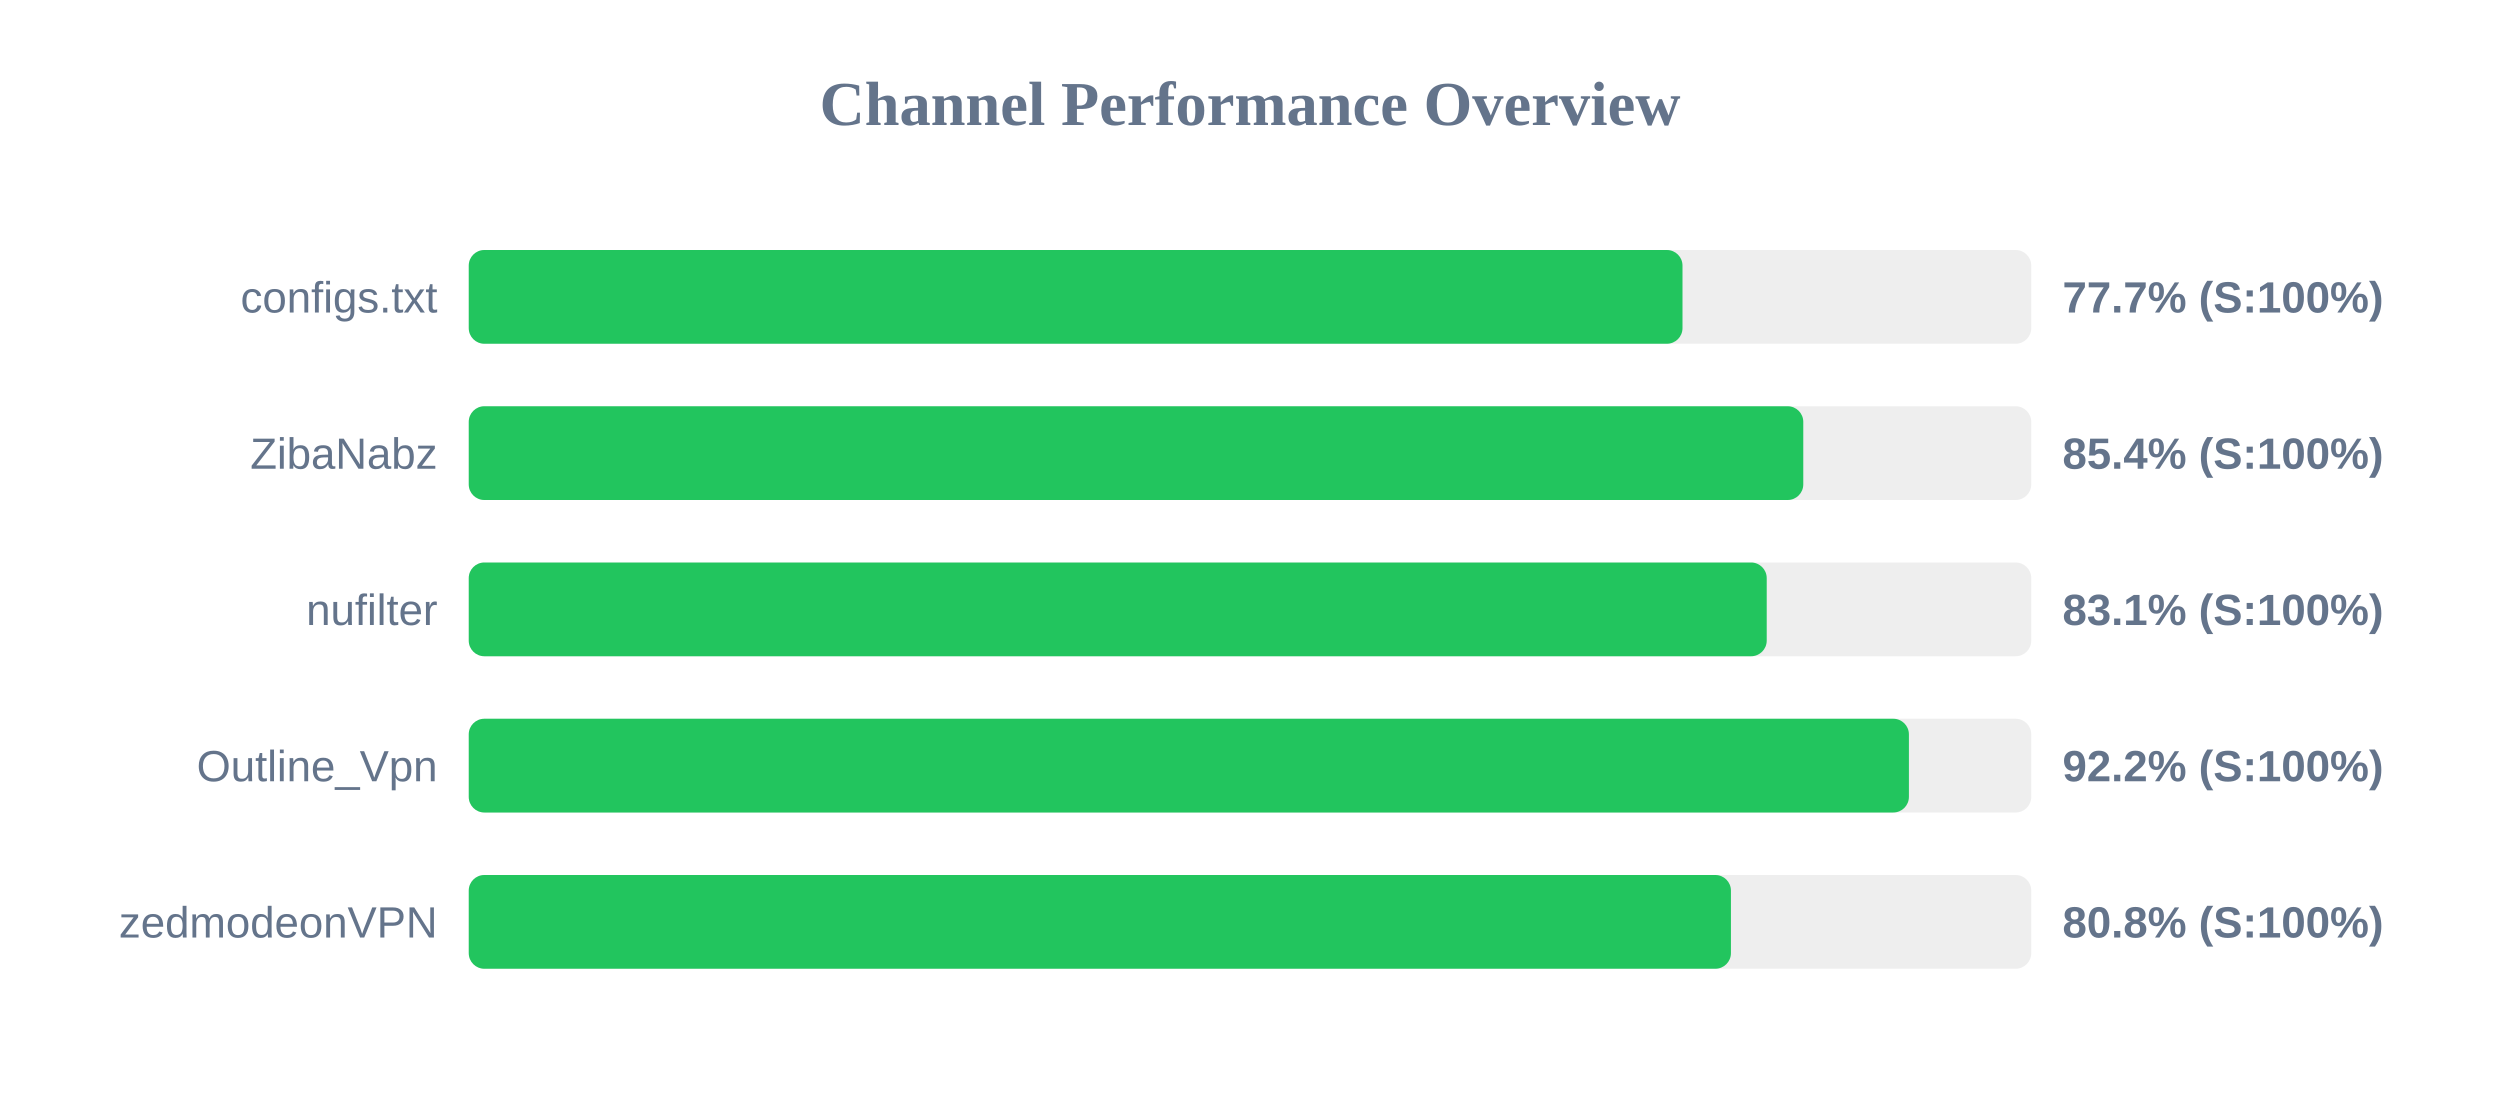
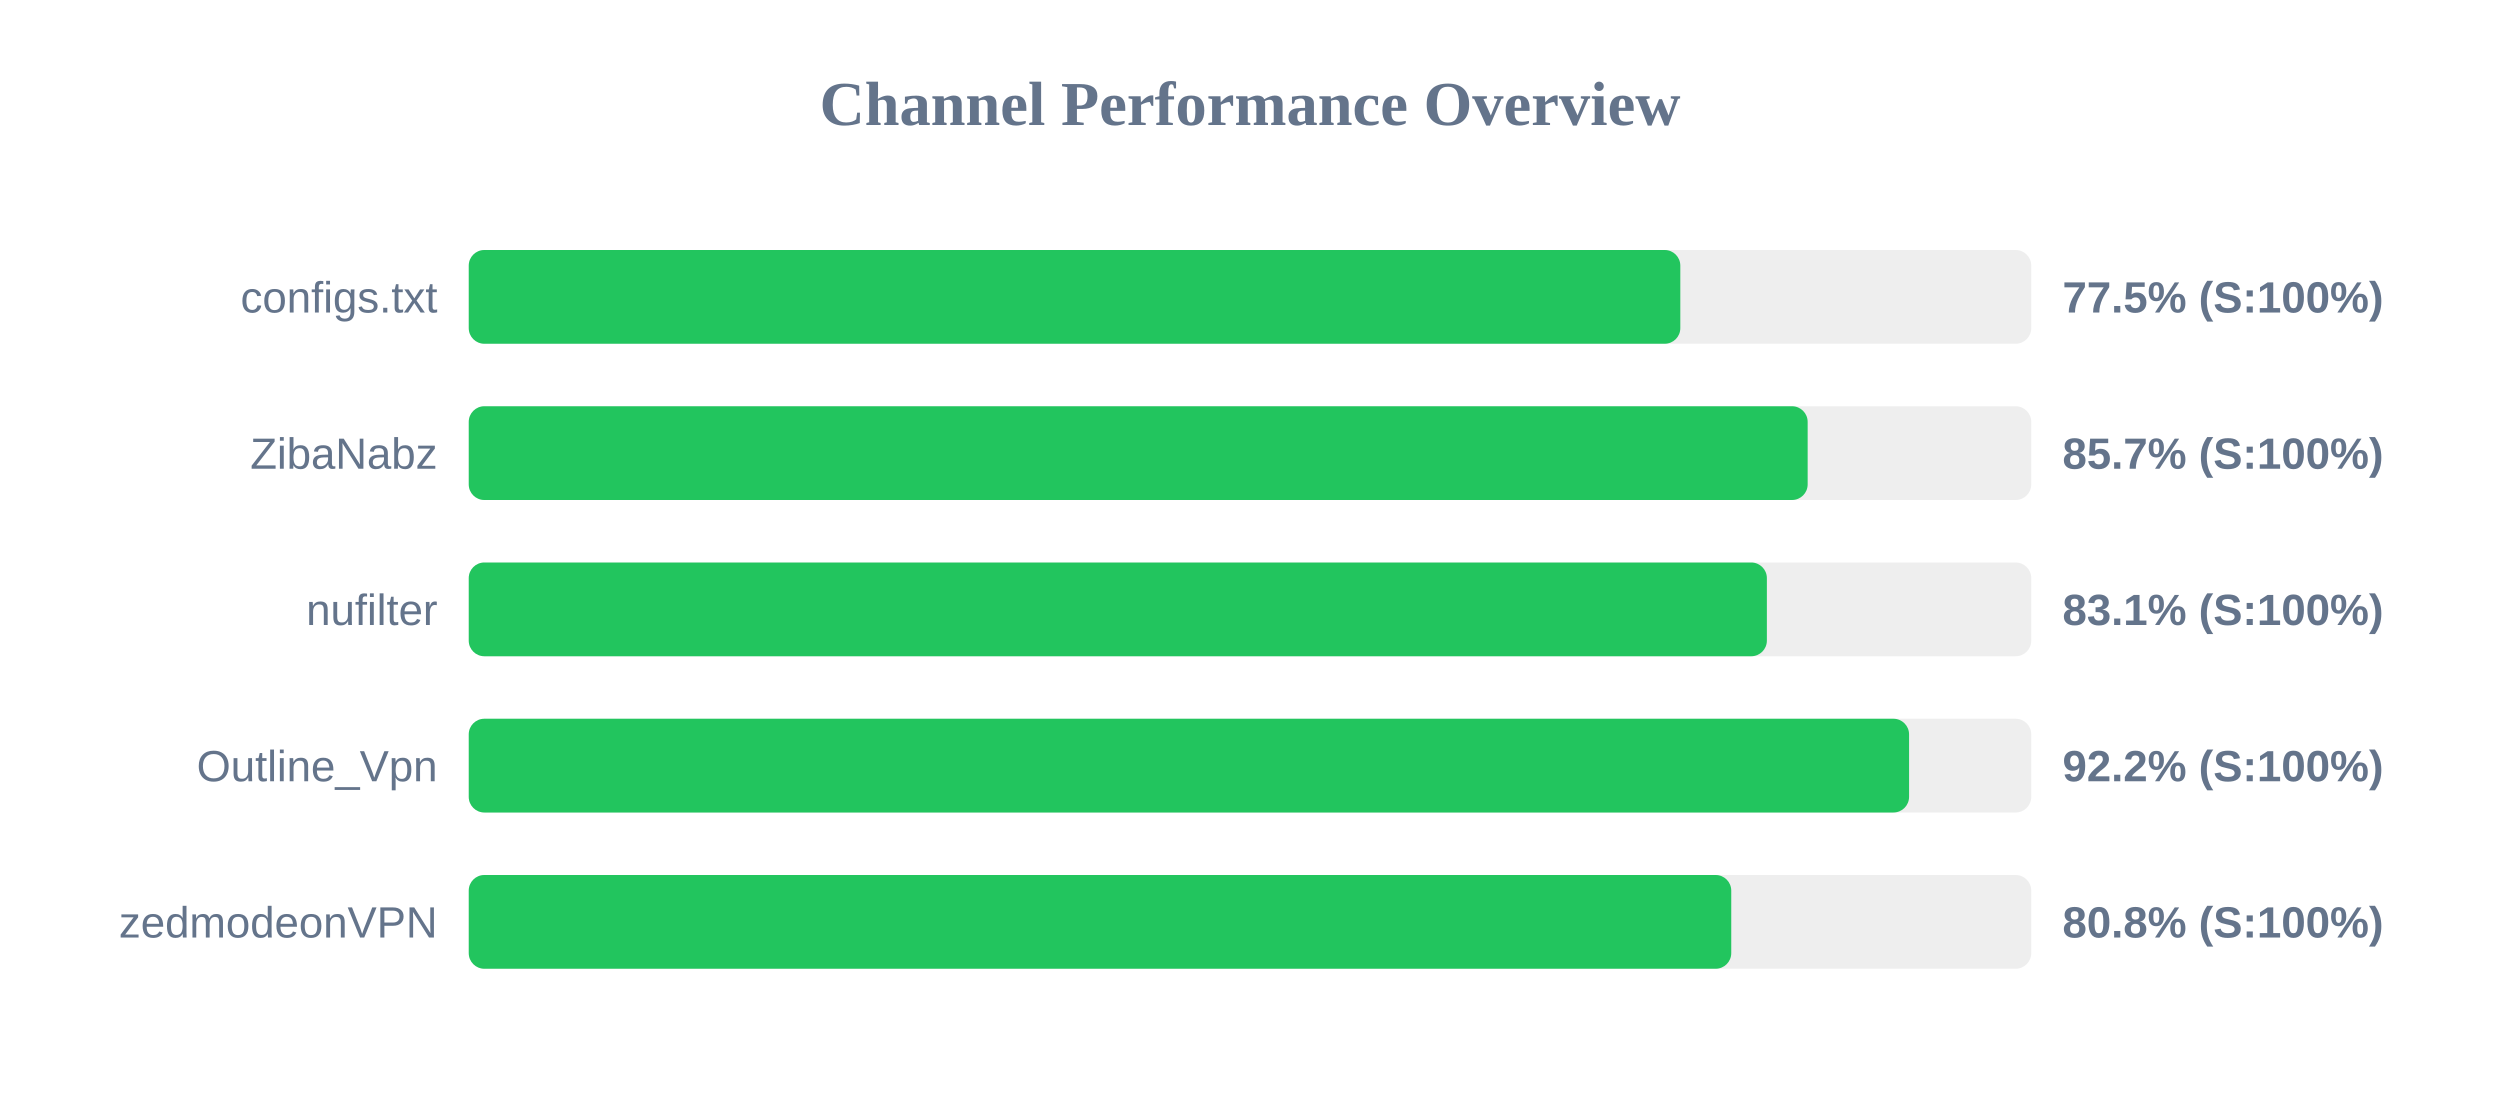
<svg xmlns="http://www.w3.org/2000/svg" width="800" height="350" version="1.1">
  <style>
        .row { font: 14px Arial; fill: #64748b; }
        .score { font: bold 14px Arial; fill: #64748b; }
    </style>
  <text x="400" y="40" text-anchor="middle" font-size="20px" font-weight="bold" fill="#64748b">Channel Performance Overview</text>
  <rect x="150" y="80" width="500" height="30" fill="#eee" rx="5" />
-   <rect x="150" y="80" width="388.4" height="30" fill="#22c55e" rx="5" />
+   <rect x="150" y="80" width="387.7" height="30" fill="#22c55e" rx="5" />
  <text x="140" y="100" text-anchor="end" class="row">configs.txt</text>
-   <text x="660" y="100" text-anchor="start" class="score">77.7% (S:100%)</text>
+   <text x="660" y="100" text-anchor="start" class="score">77.5% (S:100%)</text>
  <rect x="150" y="130" width="500" height="30" fill="#eee" rx="5" />
-   <rect x="150" y="130" width="427.05" height="30" fill="#22c55e" rx="5" />
+   <rect x="150" y="130" width="428.45" height="30" fill="#22c55e" rx="5" />
  <text x="140" y="150" text-anchor="end" class="row">ZibaNabz</text>
-   <text x="660" y="150" text-anchor="start" class="score">85.4% (S:100%)</text>
+   <text x="660" y="150" text-anchor="start" class="score">85.7% (S:100%)</text>
  <rect x="150" y="180" width="500" height="30" fill="#eee" rx="5" />
-   <rect x="150" y="180" width="415.35" height="30" fill="#22c55e" rx="5" />
+   <rect x="150" y="180" width="415.4" height="30" fill="#22c55e" rx="5" />
  <text x="140" y="200" text-anchor="end" class="row">nufilter</text>
  <text x="660" y="200" text-anchor="start" class="score">83.1% (S:100%)</text>
  <rect x="150" y="230" width="500" height="30" fill="#eee" rx="5" />
-   <rect x="150" y="230" width="460.85" height="30" fill="#22c55e" rx="5" />
+   <rect x="150" y="230" width="460.9" height="30" fill="#22c55e" rx="5" />
  <text x="140" y="250" text-anchor="end" class="row">Outline_Vpn</text>
  <text x="660" y="250" text-anchor="start" class="score">92.2% (S:100%)</text>
  <rect x="150" y="280" width="500" height="30" fill="#eee" rx="5" />
-   <rect x="150" y="280" width="403.9" height="30" fill="#22c55e" rx="5" />
+   <rect x="150" y="280" width="404.0" height="30" fill="#22c55e" rx="5" />
  <text x="140" y="300" text-anchor="end" class="row">zedmodeonVPN</text>
  <text x="660" y="300" text-anchor="start" class="score">80.8% (S:100%)</text>
</svg>
